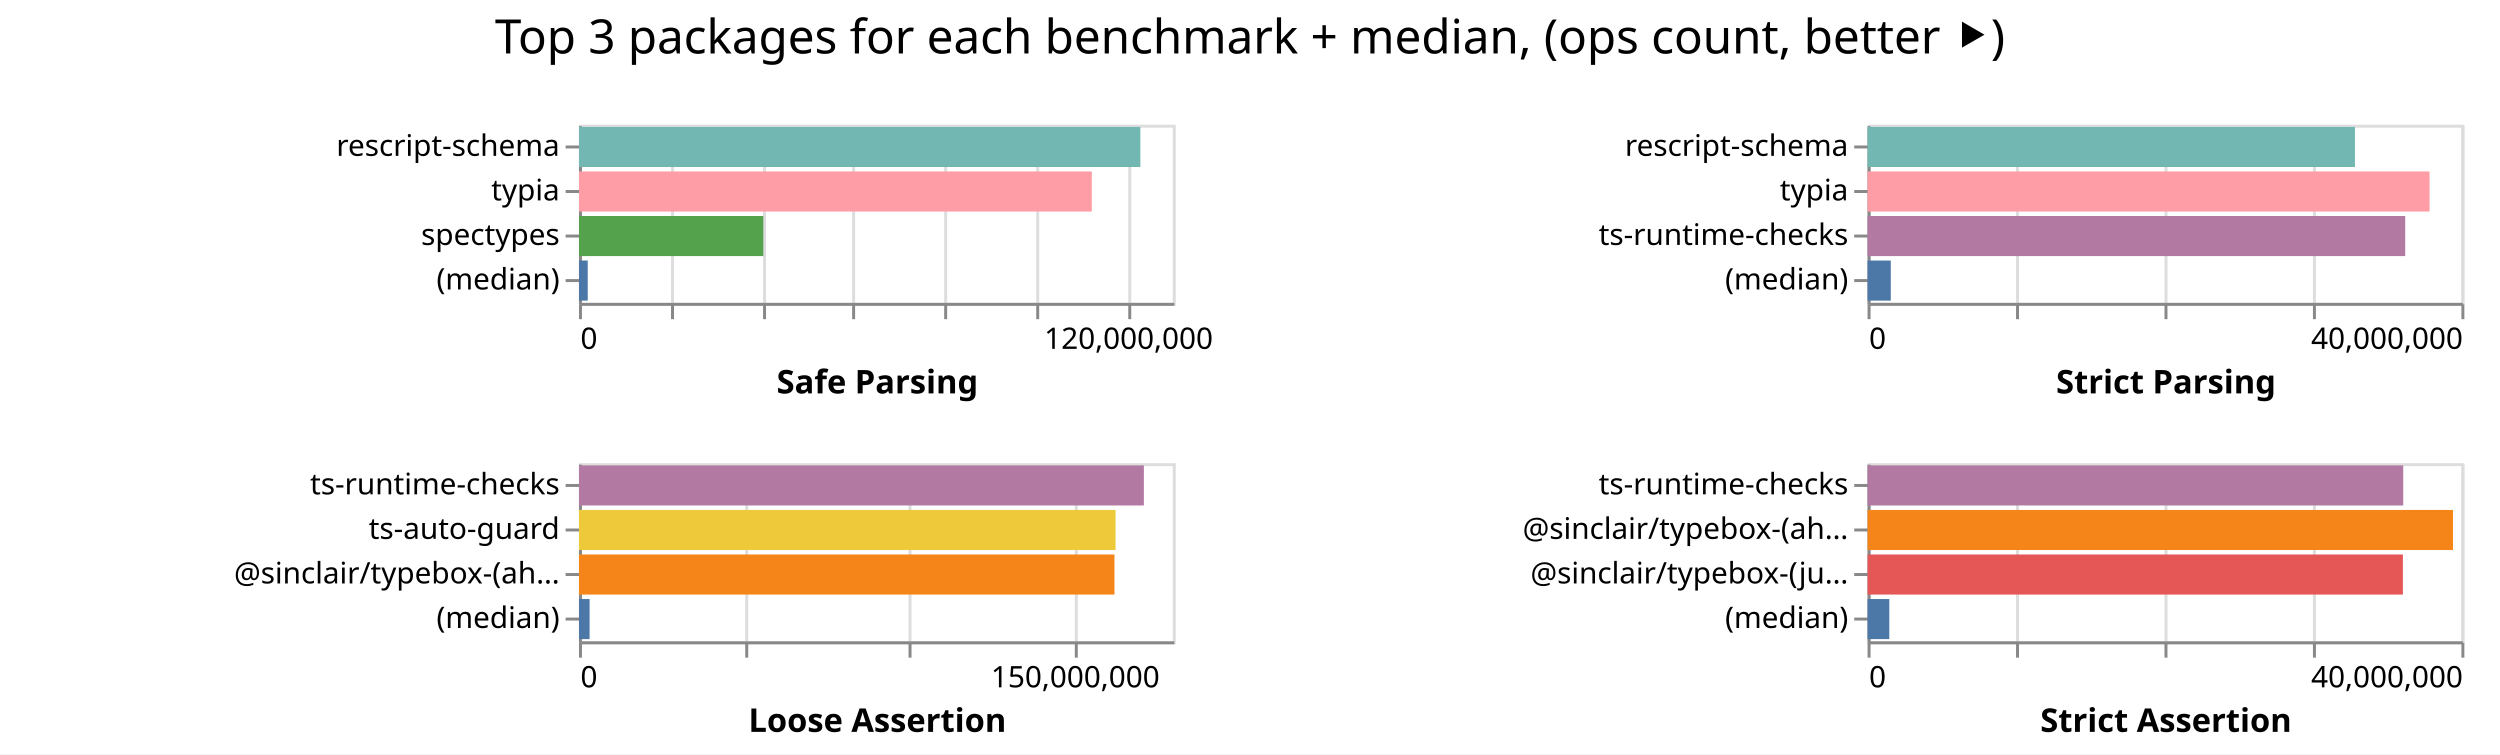
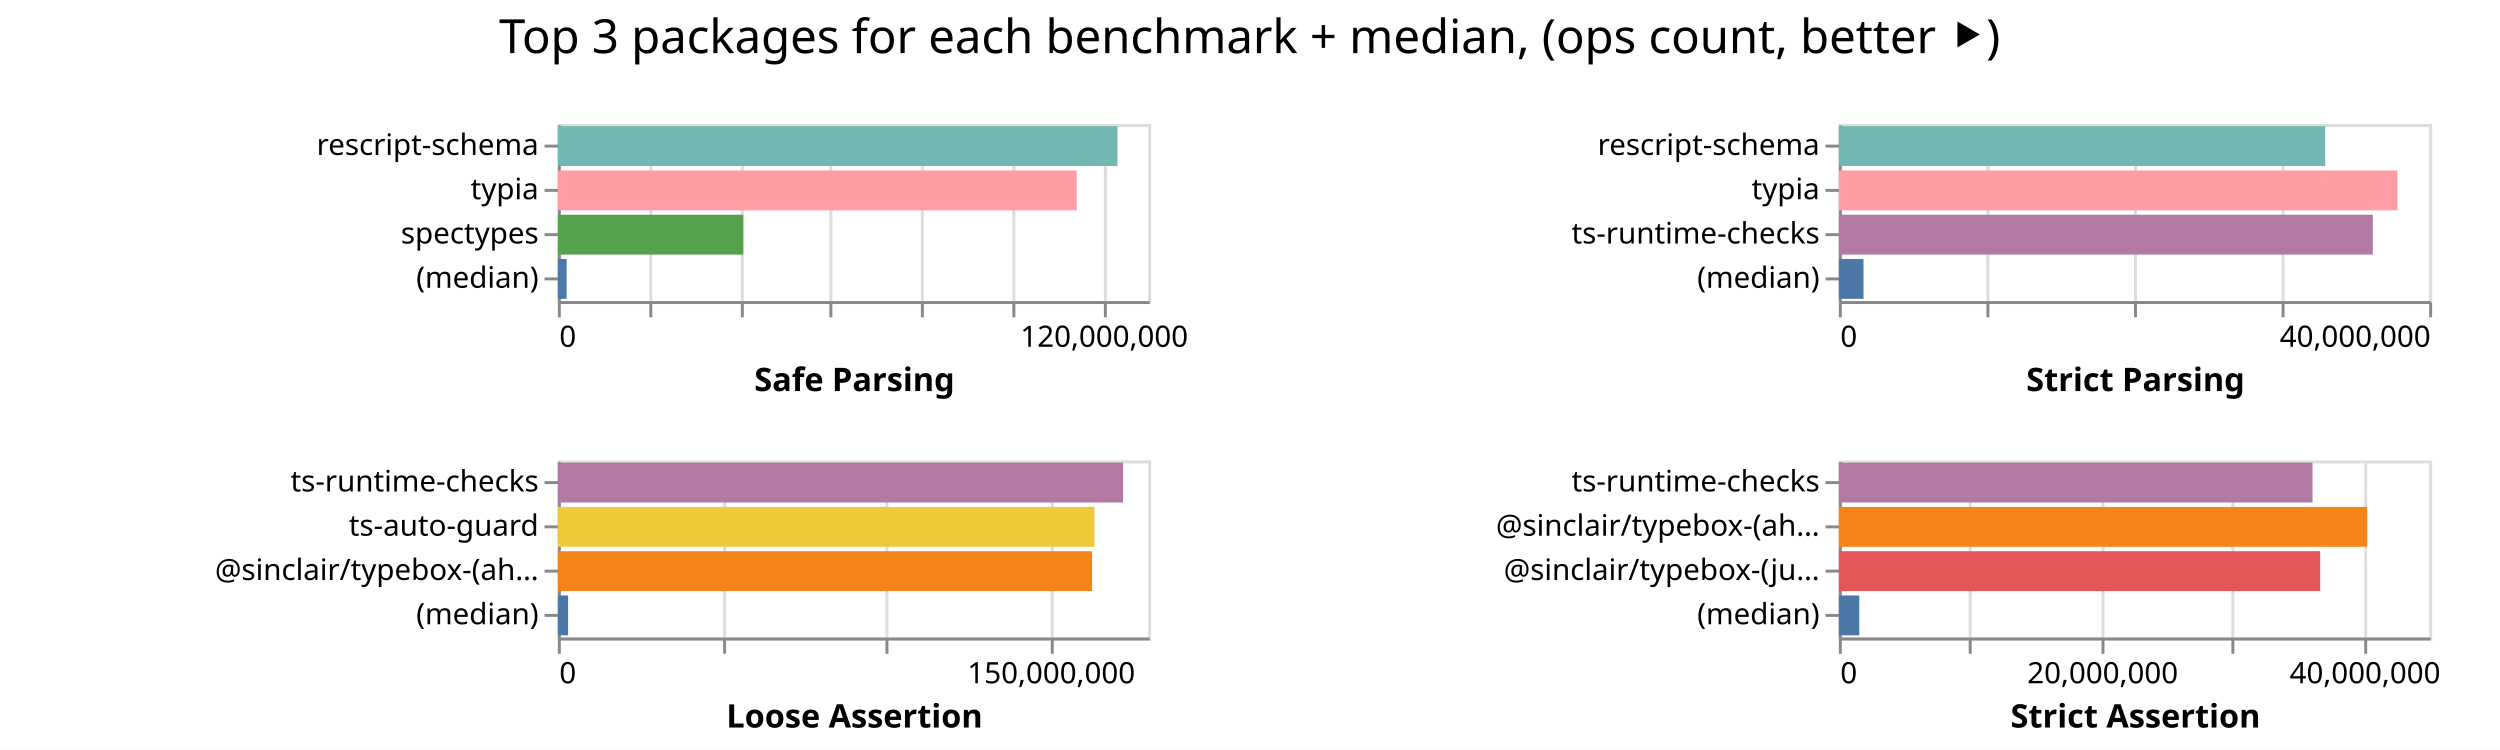
- <svg xmlns="http://www.w3.org/2000/svg" width="842" height="254" class="marks">
-   <path fill="#fff" d="M0 0h842v254H0z" />
+ <svg xmlns="http://www.w3.org/2000/svg" width="847" height="254" class="marks">
+   <path fill="#fff" d="M0 0h847v254H0z" />
  <g fill="none" stroke-miterlimit="10" aria-roledescription="group mark container" class="mark-group role-frame root">
-     <path d="M195 42" aria-hidden="true" class="background" />
+     <path d="M189 42" aria-hidden="true" class="background" />
    <g aria-roledescription="group mark container" class="mark-group role-scope child__Safe_Parsing_group">
-       <path stroke="#ddd" d="M195.5 42.5h200v60h-200Z" aria-hidden="true" class="background" />
+       <path stroke="#ddd" d="M189.5 42.5h200v60h-200Z" aria-hidden="true" class="background" />
      <g aria-hidden="true" class="mark-group role-axis">
-         <path d="M195.5 102.5" aria-hidden="true" class="background" pointer-events="none" />
+         <path d="M189.5 102.5" aria-hidden="true" class="background" pointer-events="none" />
        <g stroke="#ddd" class="mark-rule role-axis-grid" pointer-events="none">
-           <path d="M195.5 102.5v-60M226.5 102.5v-60M257.5 102.5v-60M287.5 102.5v-60M318.5 102.5v-60M349.5 102.5v-60M380.5 102.5v-60" />
+           <path d="M189.5 102.5v-60M220.5 102.5v-60M251.5 102.5v-60M281.5 102.5v-60M312.5 102.5v-60M343.5 102.5v-60M374.5 102.5v-60" />
        </g>
      </g>
      <g aria-label="X-axis titled 'Safe Parsing' for a linear scale with values from 0 to 130,000,000" aria-roledescription="axis" class="mark-group role-axis" pointer-events="none">
-         <path d="M195.5 102.5" aria-hidden="true" class="background" />
+         <path d="M189.5 102.5" aria-hidden="true" class="background" />
        <g stroke="#888" class="mark-rule role-axis-tick">
-           <path d="M195.5 102.5v5M226.5 102.5v5M257.5 102.5v5M287.5 102.5v5M318.5 102.5v5M349.5 102.5v5M380.5 102.5v5" />
+           <path d="M189.5 102.5v5M220.5 102.5v5M251.5 102.5v5M281.5 102.5v5M312.5 102.5v5M343.5 102.5v5M374.5 102.5v5" />
        </g>
        <g fill="#000" class="mark-text role-axis-label" font-family="sans-serif" font-size="10">
-           <text transform="translate(195.5 117.5)">0</text>
-           <text text-anchor="middle" transform="translate(380.115 117.5)">120,000,000</text>
+           <text transform="translate(189.5 117.5)">0</text>
+           <text text-anchor="middle" transform="translate(374.115 117.5)">120,000,000</text>
        </g>
-         <path stroke="#888" d="M195.5 102.5h200" class="mark-rule role-axis-domain" />
-         <text fill="#000" class="mark-text role-axis-title" font-family="sans-serif" font-size="11" font-weight="bold" text-anchor="middle" transform="translate(295.5 132.5)">Safe Parsing</text>
+         <path stroke="#888" d="M189.5 102.5h200" class="mark-rule role-axis-domain" />
+         <text fill="#000" class="mark-text role-axis-title" font-family="sans-serif" font-size="11" font-weight="bold" text-anchor="middle" transform="translate(289.5 132.5)">Safe Parsing</text>
      </g>
      <g aria-label="Y-axis for a discrete scale with 4 values: rescript-schema, typia, spectypes, (median)" aria-roledescription="axis" class="mark-group role-axis" pointer-events="none">
-         <path d="M195.5 42.5" aria-hidden="true" class="background" />
+         <path d="M189.5 42.5" aria-hidden="true" class="background" />
        <g stroke="#888" class="mark-rule role-axis-tick">
-           <path d="M195.5 49.5h-5M195.5 64.5h-5M195.5 79.5h-5M195.5 94.5h-5" />
+           <path d="M189.5 49.5h-5M189.5 64.5h-5M189.5 79.5h-5M189.5 94.5h-5" />
        </g>
        <g fill="#000" class="mark-text role-axis-label" font-family="sans-serif" font-size="10" text-anchor="end">
-           <text transform="translate(188.5 52.5)">rescript-schema</text>
-           <text transform="translate(188.5 67.5)">typia</text>
-           <text transform="translate(188.5 82.5)">spectypes</text>
-           <text transform="translate(188.5 97.5)">(median)</text>
+           <text transform="translate(182.5 52.5)">rescript-schema</text>
+           <text transform="translate(182.5 67.5)">typia</text>
+           <text transform="translate(182.5 82.5)">spectypes</text>
+           <text transform="translate(182.5 97.5)">(median)</text>
        </g>
-         <path stroke="#888" d="M195.5 42.5v60" class="mark-rule role-axis-domain" />
+         <path stroke="#888" d="M189.5 42.5v60" class="mark-rule role-axis-domain" />
      </g>
      <g aria-roledescription="rect mark container" class="mark-rect role-mark child__Safe_Parsing_marks">
-         <path fill="#72b7b2" d="M195 42.75h189.08v13.5H195Z" aria-label="Safe Parsing: 122901430; name: rescript-schema" aria-roledescription="bar" />
-         <path fill="#ff9da6" d="M195 57.75h172.714v13.5H195Z" aria-label="Safe Parsing: 112264209; name: typia" aria-roledescription="bar" />
-         <path fill="#54a24b" d="M195 72.75h62.083v13.5H195Z" aria-label="Safe Parsing: 40354076; name: spectypes" aria-roledescription="bar" />
-         <path fill="#4c78a8" d="M195 87.75h2.952v13.5H195Z" aria-label="Safe Parsing: 1918769; name: (median)" aria-roledescription="bar" />
+         <path fill="#72b7b2" d="M189 42.75h189.614v13.5H189Z" aria-label="Safe Parsing: 123249003; name: rescript-schema" aria-roledescription="bar" />
+         <path fill="#ff9da6" d="M189 57.75h175.79v13.5H189Z" aria-label="Safe Parsing: 114263815; name: typia" aria-roledescription="bar" />
+         <path fill="#54a24b" d="M189 72.75h62.808v13.5H189Z" aria-label="Safe Parsing: 40825086; name: spectypes" aria-roledescription="bar" />
+         <path fill="#4c78a8" d="M189 87.75h2.964v13.5H189Z" aria-label="Safe Parsing: 1926575; name: (median)" aria-roledescription="bar" />
      </g>
    </g>
    <g aria-roledescription="group mark container" class="mark-group role-scope child__Strict_Parsing_group">
-       <path stroke="#ddd" d="M629.5 42.5h200v60h-200Z" aria-hidden="true" class="background" />
+       <path stroke="#ddd" d="M623.5 42.5h200v60h-200Z" aria-hidden="true" class="background" />
      <g aria-hidden="true" class="mark-group role-axis">
-         <path d="M629.5 102.5" aria-hidden="true" class="background" pointer-events="none" />
+         <path d="M623.5 102.5" aria-hidden="true" class="background" pointer-events="none" />
        <g stroke="#ddd" class="mark-rule role-axis-grid" pointer-events="none">
-           <path d="M629.5 102.5v-60M679.5 102.5v-60M729.5 102.5v-60M779.5 102.5v-60M829.5 102.5v-60" />
+           <path d="M623.5 102.5v-60M673.5 102.5v-60M723.5 102.5v-60M773.5 102.5v-60M823.5 102.5v-60" />
        </g>
      </g>
      <g aria-label="X-axis titled 'Strict Parsing' for a linear scale with values from 0 to 40,000,000" aria-roledescription="axis" class="mark-group role-axis" pointer-events="none">
-         <path d="M629.5 102.5" aria-hidden="true" class="background" />
+         <path d="M623.5 102.5" aria-hidden="true" class="background" />
        <g stroke="#888" class="mark-rule role-axis-tick">
-           <path d="M629.5 102.5v5M679.5 102.5v5M729.5 102.5v5M779.5 102.5v5M829.5 102.5v5" />
+           <path d="M623.5 102.5v5M673.5 102.5v5M723.5 102.5v5M773.5 102.5v5M823.5 102.5v5" />
        </g>
        <g fill="#000" class="mark-text role-axis-label" font-family="sans-serif" font-size="10">
-           <text transform="translate(629.5 117.5)">0</text>
-           <text text-anchor="end" transform="translate(829.5 117.5)">40,000,000</text>
+           <text transform="translate(623.5 117.5)">0</text>
+           <text text-anchor="end" transform="translate(823.5 117.5)">40,000,000</text>
        </g>
-         <path stroke="#888" d="M629.5 102.5h200" class="mark-rule role-axis-domain" />
-         <text fill="#000" class="mark-text role-axis-title" font-family="sans-serif" font-size="11" font-weight="bold" text-anchor="middle" transform="translate(729.5 132.5)">Strict Parsing</text>
+         <path stroke="#888" d="M623.5 102.5h200" class="mark-rule role-axis-domain" />
+         <text fill="#000" class="mark-text role-axis-title" font-family="sans-serif" font-size="11" font-weight="bold" text-anchor="middle" transform="translate(723.5 132.5)">Strict Parsing</text>
      </g>
      <g aria-label="Y-axis for a discrete scale with 4 values: rescript-schema, typia, ts-runtime-checks, (median)" aria-roledescription="axis" class="mark-group role-axis" pointer-events="none">
-         <path d="M629.5 42.5" aria-hidden="true" class="background" />
+         <path d="M623.5 42.5" aria-hidden="true" class="background" />
        <g stroke="#888" class="mark-rule role-axis-tick">
-           <path d="M629.5 49.5h-5M629.5 64.5h-5M629.5 79.5h-5M629.5 94.5h-5" />
+           <path d="M623.5 49.5h-5M623.5 64.5h-5M623.5 79.5h-5M623.5 94.5h-5" />
        </g>
        <g fill="#000" class="mark-text role-axis-label" font-family="sans-serif" font-size="10" text-anchor="end">
-           <text transform="translate(622.5 52.5)">rescript-schema</text>
-           <text transform="translate(622.5 67.5)">typia</text>
-           <text transform="translate(622.5 82.5)">ts-runtime-checks</text>
-           <text transform="translate(622.5 97.5)">(median)</text>
+           <text transform="translate(616.5 52.5)">rescript-schema</text>
+           <text transform="translate(616.5 67.5)">typia</text>
+           <text transform="translate(616.5 82.5)">ts-runtime-checks</text>
+           <text transform="translate(616.5 97.5)">(median)</text>
        </g>
-         <path stroke="#888" d="M629.5 42.5v60" class="mark-rule role-axis-domain" />
+         <path stroke="#888" d="M623.5 42.5v60" class="mark-rule role-axis-domain" />
      </g>
      <g aria-roledescription="rect mark container" class="mark-rect role-mark child__Strict_Parsing_marks">
-         <path fill="#72b7b2" d="M629 42.75h164.146v13.5H629Z" aria-label="Strict Parsing: 32829250; name: rescript-schema" aria-roledescription="bar" />
-         <path fill="#ff9da6" d="M629 57.75h189.27v13.5H629Z" aria-label="Strict Parsing: 37854180; name: typia" aria-roledescription="bar" />
-         <path fill="#b279a2" d="M629 72.75h181.077v13.5H629Z" aria-label="Strict Parsing: 36215434; name: ts-runtime-checks" aria-roledescription="bar" />
-         <path fill="#4c78a8" d="M629 87.75h7.813v13.5H629Z" aria-label="Strict Parsing: 1562625; name: (median)" aria-roledescription="bar" />
+         <path fill="#72b7b2" d="M623 42.75h164.77v13.5H623Z" aria-label="Strict Parsing: 32953855; name: rescript-schema" aria-roledescription="bar" />
+         <path fill="#ff9da6" d="M623 57.75h189.267v13.5H623Z" aria-label="Strict Parsing: 37853475; name: typia" aria-roledescription="bar" />
+         <path fill="#b279a2" d="M623 72.75h180.904v13.5H623Z" aria-label="Strict Parsing: 36180747; name: ts-runtime-checks" aria-roledescription="bar" />
+         <path fill="#4c78a8" d="M623 87.75h8.358v13.5H623Z" aria-label="Strict Parsing: 1671535; name: (median)" aria-roledescription="bar" />
      </g>
    </g>
    <g aria-roledescription="group mark container" class="mark-group role-scope child__Loose_Assertion_group">
-       <path stroke="#ddd" d="M195.5 156.5h200v60h-200Z" aria-hidden="true" class="background" />
+       <path stroke="#ddd" d="M189.5 156.5h200v60h-200Z" aria-hidden="true" class="background" />
      <g aria-hidden="true" class="mark-group role-axis">
-         <path d="M195.5 216.5" aria-hidden="true" class="background" pointer-events="none" />
+         <path d="M189.5 216.5" aria-hidden="true" class="background" pointer-events="none" />
        <g stroke="#ddd" class="mark-rule role-axis-grid" pointer-events="none">
-           <path d="M195.5 216.5v-60M251.5 216.5v-60M306.5 216.5v-60M362.5 216.5v-60" />
+           <path d="M189.5 216.5v-60M245.5 216.5v-60M300.5 216.5v-60M356.5 216.5v-60" />
        </g>
      </g>
      <g aria-label="X-axis titled 'Loose Assertion' for a linear scale with values from 0 to 180,000,000" aria-roledescription="axis" class="mark-group role-axis" pointer-events="none">
-         <path d="M195.5 216.5" aria-hidden="true" class="background" />
+         <path d="M189.5 216.5" aria-hidden="true" class="background" />
        <g stroke="#888" class="mark-rule role-axis-tick">
-           <path d="M195.5 216.5v5M251.5 216.5v5M306.5 216.5v5M362.5 216.5v5" />
+           <path d="M189.5 216.5v5M245.5 216.5v5M300.5 216.5v5M356.5 216.5v5" />
        </g>
        <g fill="#000" class="mark-text role-axis-label" font-family="sans-serif" font-size="10">
-           <text transform="translate(195.5 231.5)">0</text>
-           <text text-anchor="middle" transform="translate(362.167 231.5)">150,000,000</text>
+           <text transform="translate(189.5 231.5)">0</text>
+           <text text-anchor="middle" transform="translate(356.167 231.5)">150,000,000</text>
        </g>
-         <path stroke="#888" d="M195.5 216.5h200" class="mark-rule role-axis-domain" />
-         <text fill="#000" class="mark-text role-axis-title" font-family="sans-serif" font-size="11" font-weight="bold" text-anchor="middle" transform="translate(295.5 246.5)">Loose Assertion</text>
+         <path stroke="#888" d="M189.5 216.5h200" class="mark-rule role-axis-domain" />
+         <text fill="#000" class="mark-text role-axis-title" font-family="sans-serif" font-size="11" font-weight="bold" text-anchor="middle" transform="translate(289.5 246.5)">Loose Assertion</text>
      </g>
      <g aria-label="Y-axis for a discrete scale with 4 values: ts-runtime-checks, ts-auto-guard, @sinclair/typebox-(ahead-of-time), (median)" aria-roledescription="axis" class="mark-group role-axis" pointer-events="none">
-         <path d="M195.5 156.5" aria-hidden="true" class="background" />
+         <path d="M189.5 156.5" aria-hidden="true" class="background" />
        <g stroke="#888" class="mark-rule role-axis-tick">
-           <path d="M195.5 163.5h-5M195.5 178.5h-5M195.5 193.5h-5M195.5 208.5h-5" />
+           <path d="M189.5 163.5h-5M189.5 178.5h-5M189.5 193.5h-5M189.5 208.5h-5" />
        </g>
        <g fill="#000" class="mark-text role-axis-label" font-family="sans-serif" font-size="10" text-anchor="end">
-           <text transform="translate(188.5 166.5)">ts-runtime-checks</text>
-           <text transform="translate(188.5 181.5)">ts-auto-guard</text>
-           <text transform="translate(188.5 196.5)">@sinclair/typebox-(ah…</text>
-           <text transform="translate(188.5 211.5)">(median)</text>
+           <text transform="translate(182.5 166.5)">ts-runtime-checks</text>
+           <text transform="translate(182.5 181.5)">ts-auto-guard</text>
+           <text transform="translate(182.5 196.5)">@sinclair/typebox-(ah…</text>
+           <text transform="translate(182.5 211.5)">(median)</text>
        </g>
-         <path stroke="#888" d="M195.5 156.5v60" class="mark-rule role-axis-domain" />
+         <path stroke="#888" d="M189.5 156.5v60" class="mark-rule role-axis-domain" />
      </g>
      <g aria-roledescription="rect mark container" class="mark-rect role-mark child__Loose_Assertion_marks">
-         <path fill="#b279a2" d="M195 156.75h190.254v13.5H195Z" aria-label="Loose Assertion: 171228847; name: ts-runtime-checks" aria-roledescription="bar" />
-         <path fill="#eeca3b" d="M195 171.75h180.73v13.5H195Z" aria-label="Loose Assertion: 162657491; name: ts-auto-guard" aria-roledescription="bar" />
-         <path fill="#f58518" d="M195 186.75h180.35v13.5H195Z" aria-label="Loose Assertion: 162315079; name: @sinclair/typebox-(ahead-of-time)" aria-roledescription="bar" />
-         <path fill="#4c78a8" d="M195 201.75h3.577v13.5H195Z" aria-label="Loose Assertion: 3219708; name: (median)" aria-roledescription="bar" />
+         <path fill="#b279a2" d="M189 156.75h191.487v13.5H189Z" aria-label="Loose Assertion: 172338590; name: ts-runtime-checks" aria-roledescription="bar" />
+         <path fill="#eeca3b" d="M189 171.75h181.802v13.5H189Z" aria-label="Loose Assertion: 163621563; name: ts-auto-guard" aria-roledescription="bar" />
+         <path fill="#f58518" d="M189 186.75h180.984v13.5H189Z" aria-label="Loose Assertion: 162885565; name: @sinclair/typebox-(ahead-of-time)" aria-roledescription="bar" />
+         <path fill="#4c78a8" d="M189 201.75h3.476v13.5H189Z" aria-label="Loose Assertion: 3128444; name: (median)" aria-roledescription="bar" />
      </g>
    </g>
    <g aria-roledescription="group mark container" class="mark-group role-scope child__Strict_Assertion_group">
-       <path stroke="#ddd" d="M629.5 156.5h200v60h-200Z" aria-hidden="true" class="background" />
+       <path stroke="#ddd" d="M623.5 156.5h200v60h-200Z" aria-hidden="true" class="background" />
      <g aria-hidden="true" class="mark-group role-axis">
-         <path d="M629.5 216.5" aria-hidden="true" class="background" pointer-events="none" />
+         <path d="M623.5 216.5" aria-hidden="true" class="background" pointer-events="none" />
        <g stroke="#ddd" class="mark-rule role-axis-grid" pointer-events="none">
-           <path d="M629.5 216.5v-60M679.5 216.5v-60M729.5 216.5v-60M779.5 216.5v-60M829.5 216.5v-60" />
+           <path d="M623.5 216.5v-60M667.5 216.5v-60M712.5 216.5v-60M756.5 216.5v-60M801.5 216.5v-60" />
        </g>
      </g>
-       <g aria-label="X-axis titled 'Strict Assertion' for a linear scale with values from 0 to 40,000,000" aria-roledescription="axis" class="mark-group role-axis" pointer-events="none">
-         <path d="M629.5 216.5" aria-hidden="true" class="background" />
+       <g aria-label="X-axis titled 'Strict Assertion' for a linear scale with values from 0 to 45,000,000" aria-roledescription="axis" class="mark-group role-axis" pointer-events="none">
+         <path d="M623.5 216.5" aria-hidden="true" class="background" />
        <g stroke="#888" class="mark-rule role-axis-tick">
-           <path d="M629.5 216.5v5M679.5 216.5v5M729.5 216.5v5M779.5 216.5v5M829.5 216.5v5" />
+           <path d="M623.5 216.5v5M667.5 216.5v5M712.5 216.5v5M756.5 216.5v5M801.5 216.5v5" />
        </g>
        <g fill="#000" class="mark-text role-axis-label" font-family="sans-serif" font-size="10">
-           <text transform="translate(629.5 231.5)">0</text>
-           <text text-anchor="end" transform="translate(829.5 231.5)">40,000,000</text>
+           <text transform="translate(623.5 231.5)">0</text>
+           <text text-anchor="middle" transform="translate(712.389 231.5)">20,000,000</text>
+           <text text-anchor="middle" transform="translate(801.278 231.5)">40,000,000</text>
        </g>
-         <path stroke="#888" d="M629.5 216.5h200" class="mark-rule role-axis-domain" />
-         <text fill="#000" class="mark-text role-axis-title" font-family="sans-serif" font-size="11" font-weight="bold" text-anchor="middle" transform="translate(729.5 246.5)">Strict Assertion</text>
+         <path stroke="#888" d="M623.5 216.5h200" class="mark-rule role-axis-domain" />
+         <text fill="#000" class="mark-text role-axis-title" font-family="sans-serif" font-size="11" font-weight="bold" text-anchor="middle" transform="translate(723.5 246.5)">Strict Assertion</text>
      </g>
      <g aria-label="Y-axis for a discrete scale with 4 values: ts-runtime-checks, @sinclair/typebox-(ahead-of-time), @sinclair/typebox-(just-in-time), (median)" aria-roledescription="axis" class="mark-group role-axis" pointer-events="none">
-         <path d="M629.5 156.5" aria-hidden="true" class="background" />
+         <path d="M623.5 156.5" aria-hidden="true" class="background" />
        <g stroke="#888" class="mark-rule role-axis-tick">
-           <path d="M629.5 163.5h-5M629.5 178.5h-5M629.5 193.5h-5M629.5 208.5h-5" />
+           <path d="M623.5 163.5h-5M623.5 178.5h-5M623.5 193.5h-5M623.5 208.5h-5" />
        </g>
        <g fill="#000" class="mark-text role-axis-label" font-family="sans-serif" font-size="10" text-anchor="end">
-           <text transform="translate(622.5 166.5)">ts-runtime-checks</text>
-           <text transform="translate(622.5 181.5)">@sinclair/typebox-(ah…</text>
-           <text transform="translate(622.5 196.5)">@sinclair/typebox-(ju…</text>
-           <text transform="translate(622.5 211.5)">(median)</text>
+           <text transform="translate(616.5 166.5)">ts-runtime-checks</text>
+           <text transform="translate(616.5 181.5)">@sinclair/typebox-(ah…</text>
+           <text transform="translate(616.5 196.5)">@sinclair/typebox-(ju…</text>
+           <text transform="translate(616.5 211.5)">(median)</text>
        </g>
-         <path stroke="#888" d="M629.5 156.5v60" class="mark-rule role-axis-domain" />
+         <path stroke="#888" d="M623.5 156.5v60" class="mark-rule role-axis-domain" />
      </g>
      <g aria-roledescription="rect mark container" class="mark-rect role-mark child__Strict_Assertion_marks">
-         <path fill="#b279a2" d="M629 156.75h180.401v13.5H629Z" aria-label="Strict Assertion: 36080210; name: ts-runtime-checks" aria-roledescription="bar" />
-         <path fill="#f58518" d="M629 171.75h197.171v13.5H629Z" aria-label="Strict Assertion: 39434294; name: @sinclair/typebox-(ahead-of-time)" aria-roledescription="bar" />
-         <path fill="#e45756" d="M629 186.75h180.293v13.5H629Z" aria-label="Strict Assertion: 36058636; name: @sinclair/typebox-(just-in-time)" aria-roledescription="bar" />
-         <path fill="#4c78a8" d="M629 201.75h7.318v13.5H629Z" aria-label="Strict Assertion: 1463558; name: (median)" aria-roledescription="bar" />
+         <path fill="#b279a2" d="M623 156.75h160.483v13.5H623Z" aria-label="Strict Assertion: 36108740; name: ts-runtime-checks" aria-roledescription="bar" />
+         <path fill="#f58518" d="M623 171.75h178.988v13.5H623Z" aria-label="Strict Assertion: 40272386; name: @sinclair/typebox-(ahead-of-time)" aria-roledescription="bar" />
+         <path fill="#e45756" d="M623 186.75h163.08v13.5H623Z" aria-label="Strict Assertion: 36692824; name: @sinclair/typebox-(just-in-time)" aria-roledescription="bar" />
+         <path fill="#4c78a8" d="M623 201.75h6.923v13.5H623Z" aria-label="Strict Assertion: 1557734; name: (median)" aria-roledescription="bar" />
      </g>
    </g>
    <g class="mark-group role-title">
-       <path d="M421 5" aria-hidden="true" class="background" pointer-events="none" />
-       <text fill="#000" aria-label="Title text 'Top 3 packages for each benchmark + median, (ops count, better ⯈)'" aria-roledescription="title" class="mark-text role-title-text" font-family="sans-serif" font-size="16" pointer-events="none" text-anchor="middle" transform="translate(421 18)">Top 3 packages for each benchmark + median, (ops count, better ⯈)</text>
+       <path d="M423.389 5" aria-hidden="true" class="background" pointer-events="none" />
+       <text fill="#000" aria-label="Title text 'Top 3 packages for each benchmark + median, (ops count, better ⯈)'" aria-roledescription="title" class="mark-text role-title-text" font-family="sans-serif" font-size="16" pointer-events="none" text-anchor="middle" transform="translate(423.389 18)">Top 3 packages for each benchmark + median, (ops count, better ⯈)</text>
    </g>
  </g>
</svg>
